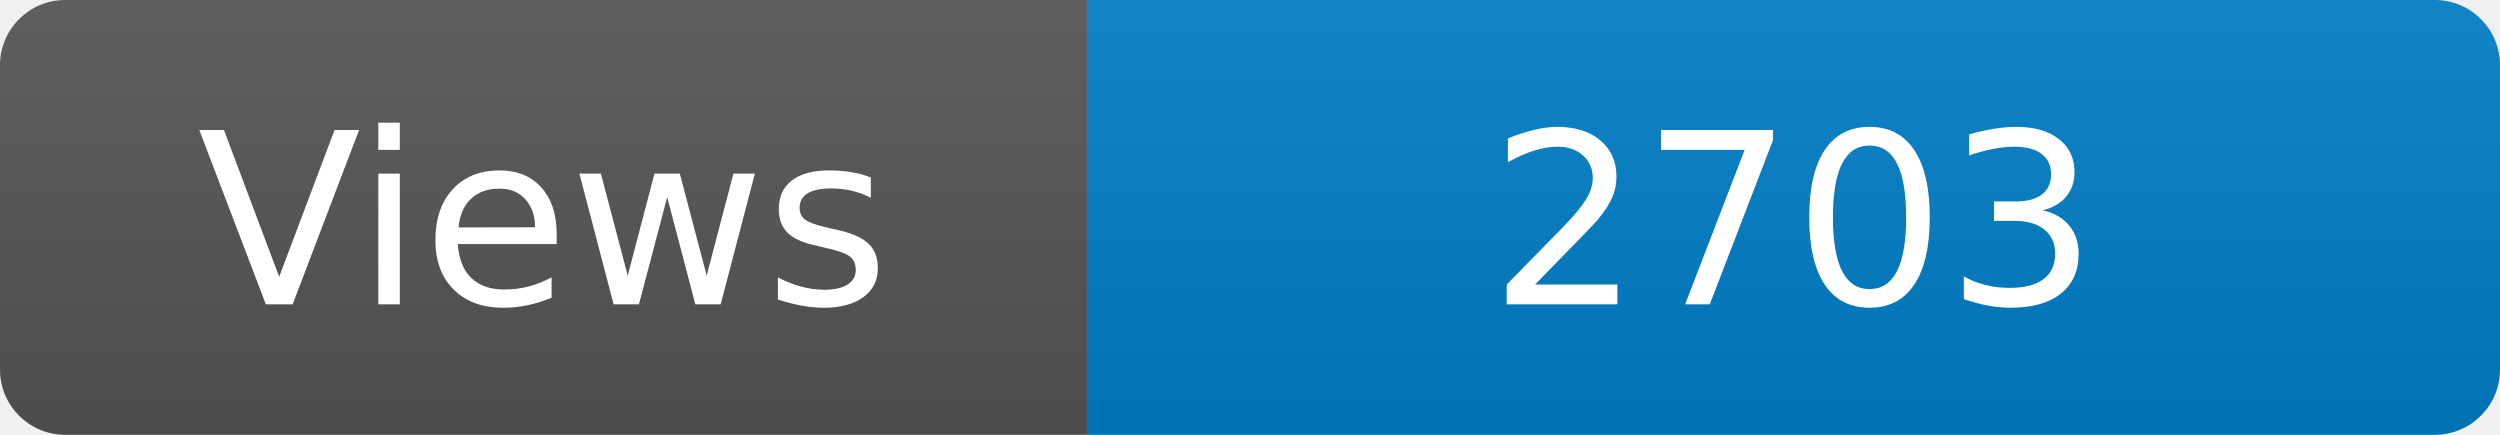
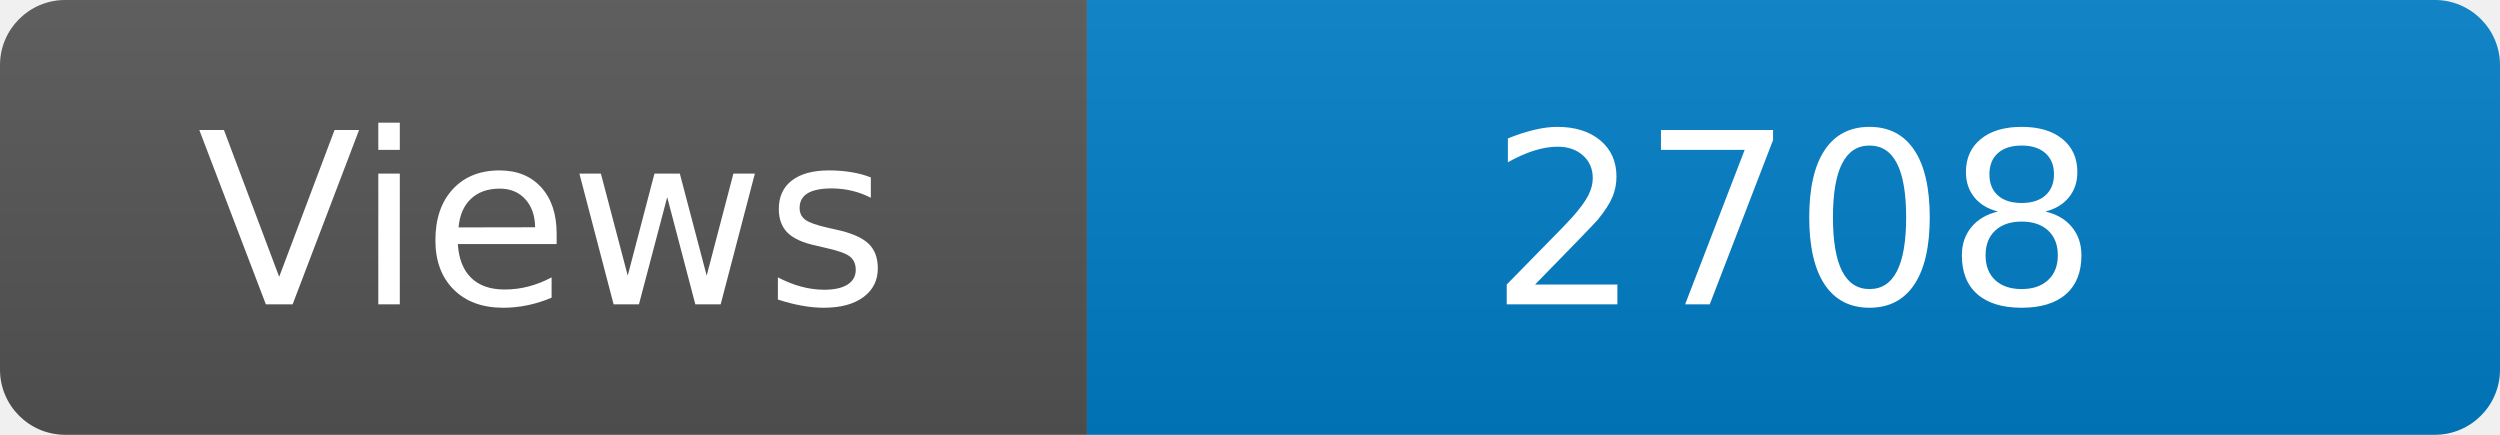
<svg xmlns="http://www.w3.org/2000/svg" width="115" height="20" role="img" aria-label="Maintained?: yes">
  <linearGradient id="s" x2="0" y2="100%">
    <stop offset="0" stop-color="#bbb" stop-opacity=".1" />
    <stop offset="1" stop-opacity=".1" />
  </linearGradient>
  <clipPath id="r">
    <rect width="115" height="20" rx="3" fill="#fff" />
  </clipPath>
  <g clip-path="url(#r)">
    <rect width="50" height="20" fill="#555" />
    <rect x="50" width="160" height="20" fill="#007ec6" />
    <rect width="115" height="20" fill="url(#s)" />
  </g>
  <g fill="#fff" text-anchor="middle" font-family="Verdana,Geneva,DejaVu Sans,sans-serif" font-size="110">
    <text x="250" y="140" transform="scale(.1)" fill="#fff">Views</text>
-     <text x="825" y="140" transform="scale(.1)" fill="#fff">2703</text>
+     <text x="825" y="140" transform="scale(.1)" fill="#fff">2708</text>
  </g>
</svg>
